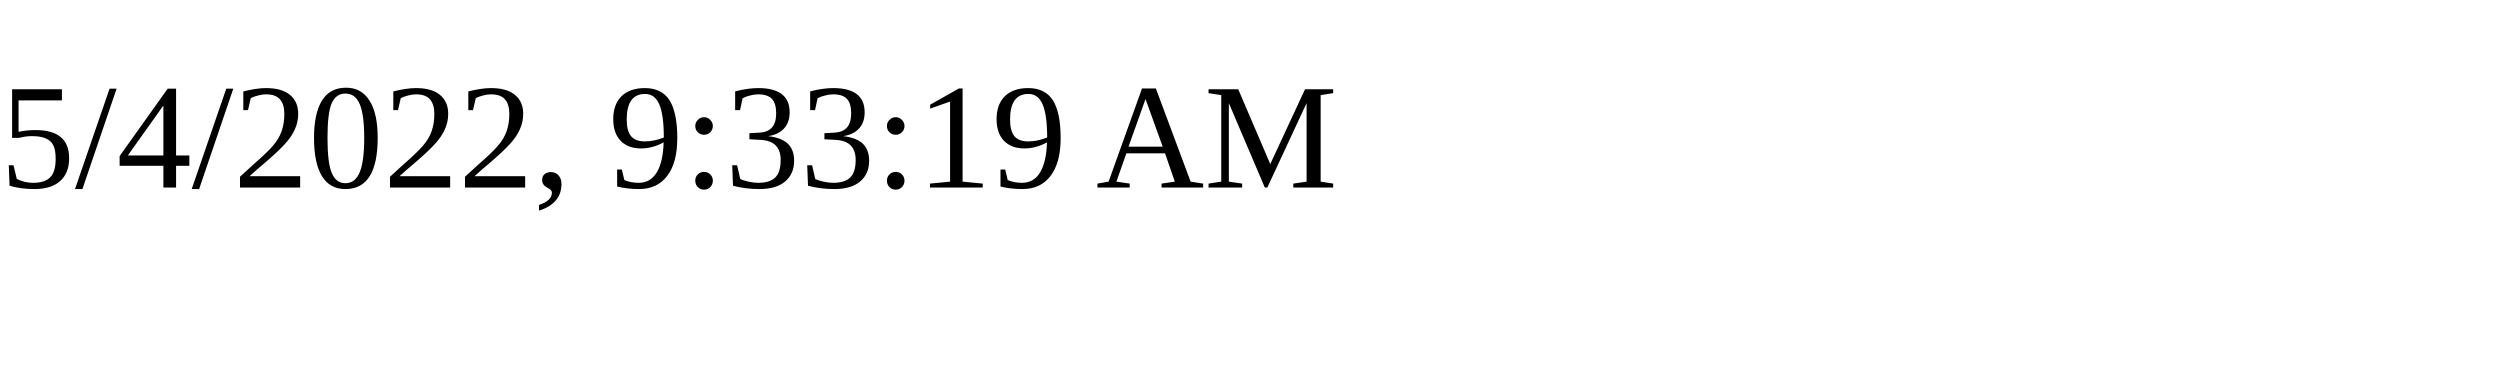
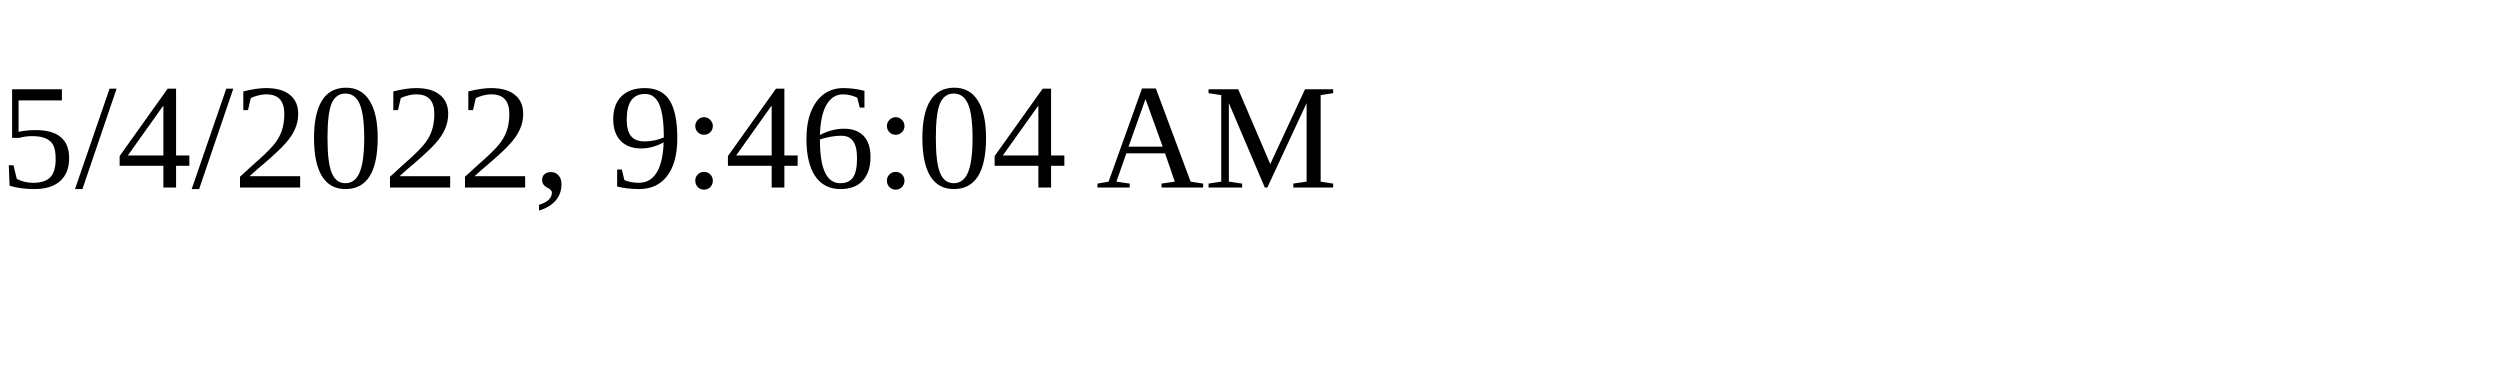
<svg xmlns="http://www.w3.org/2000/svg" height="30" width="200">
-   <text x="0" y="15">5/4/2022, 9:33:19 AM</text>
+   <text x="0" y="15">5/4/2022, 9:46:04 AM</text>
</svg>
